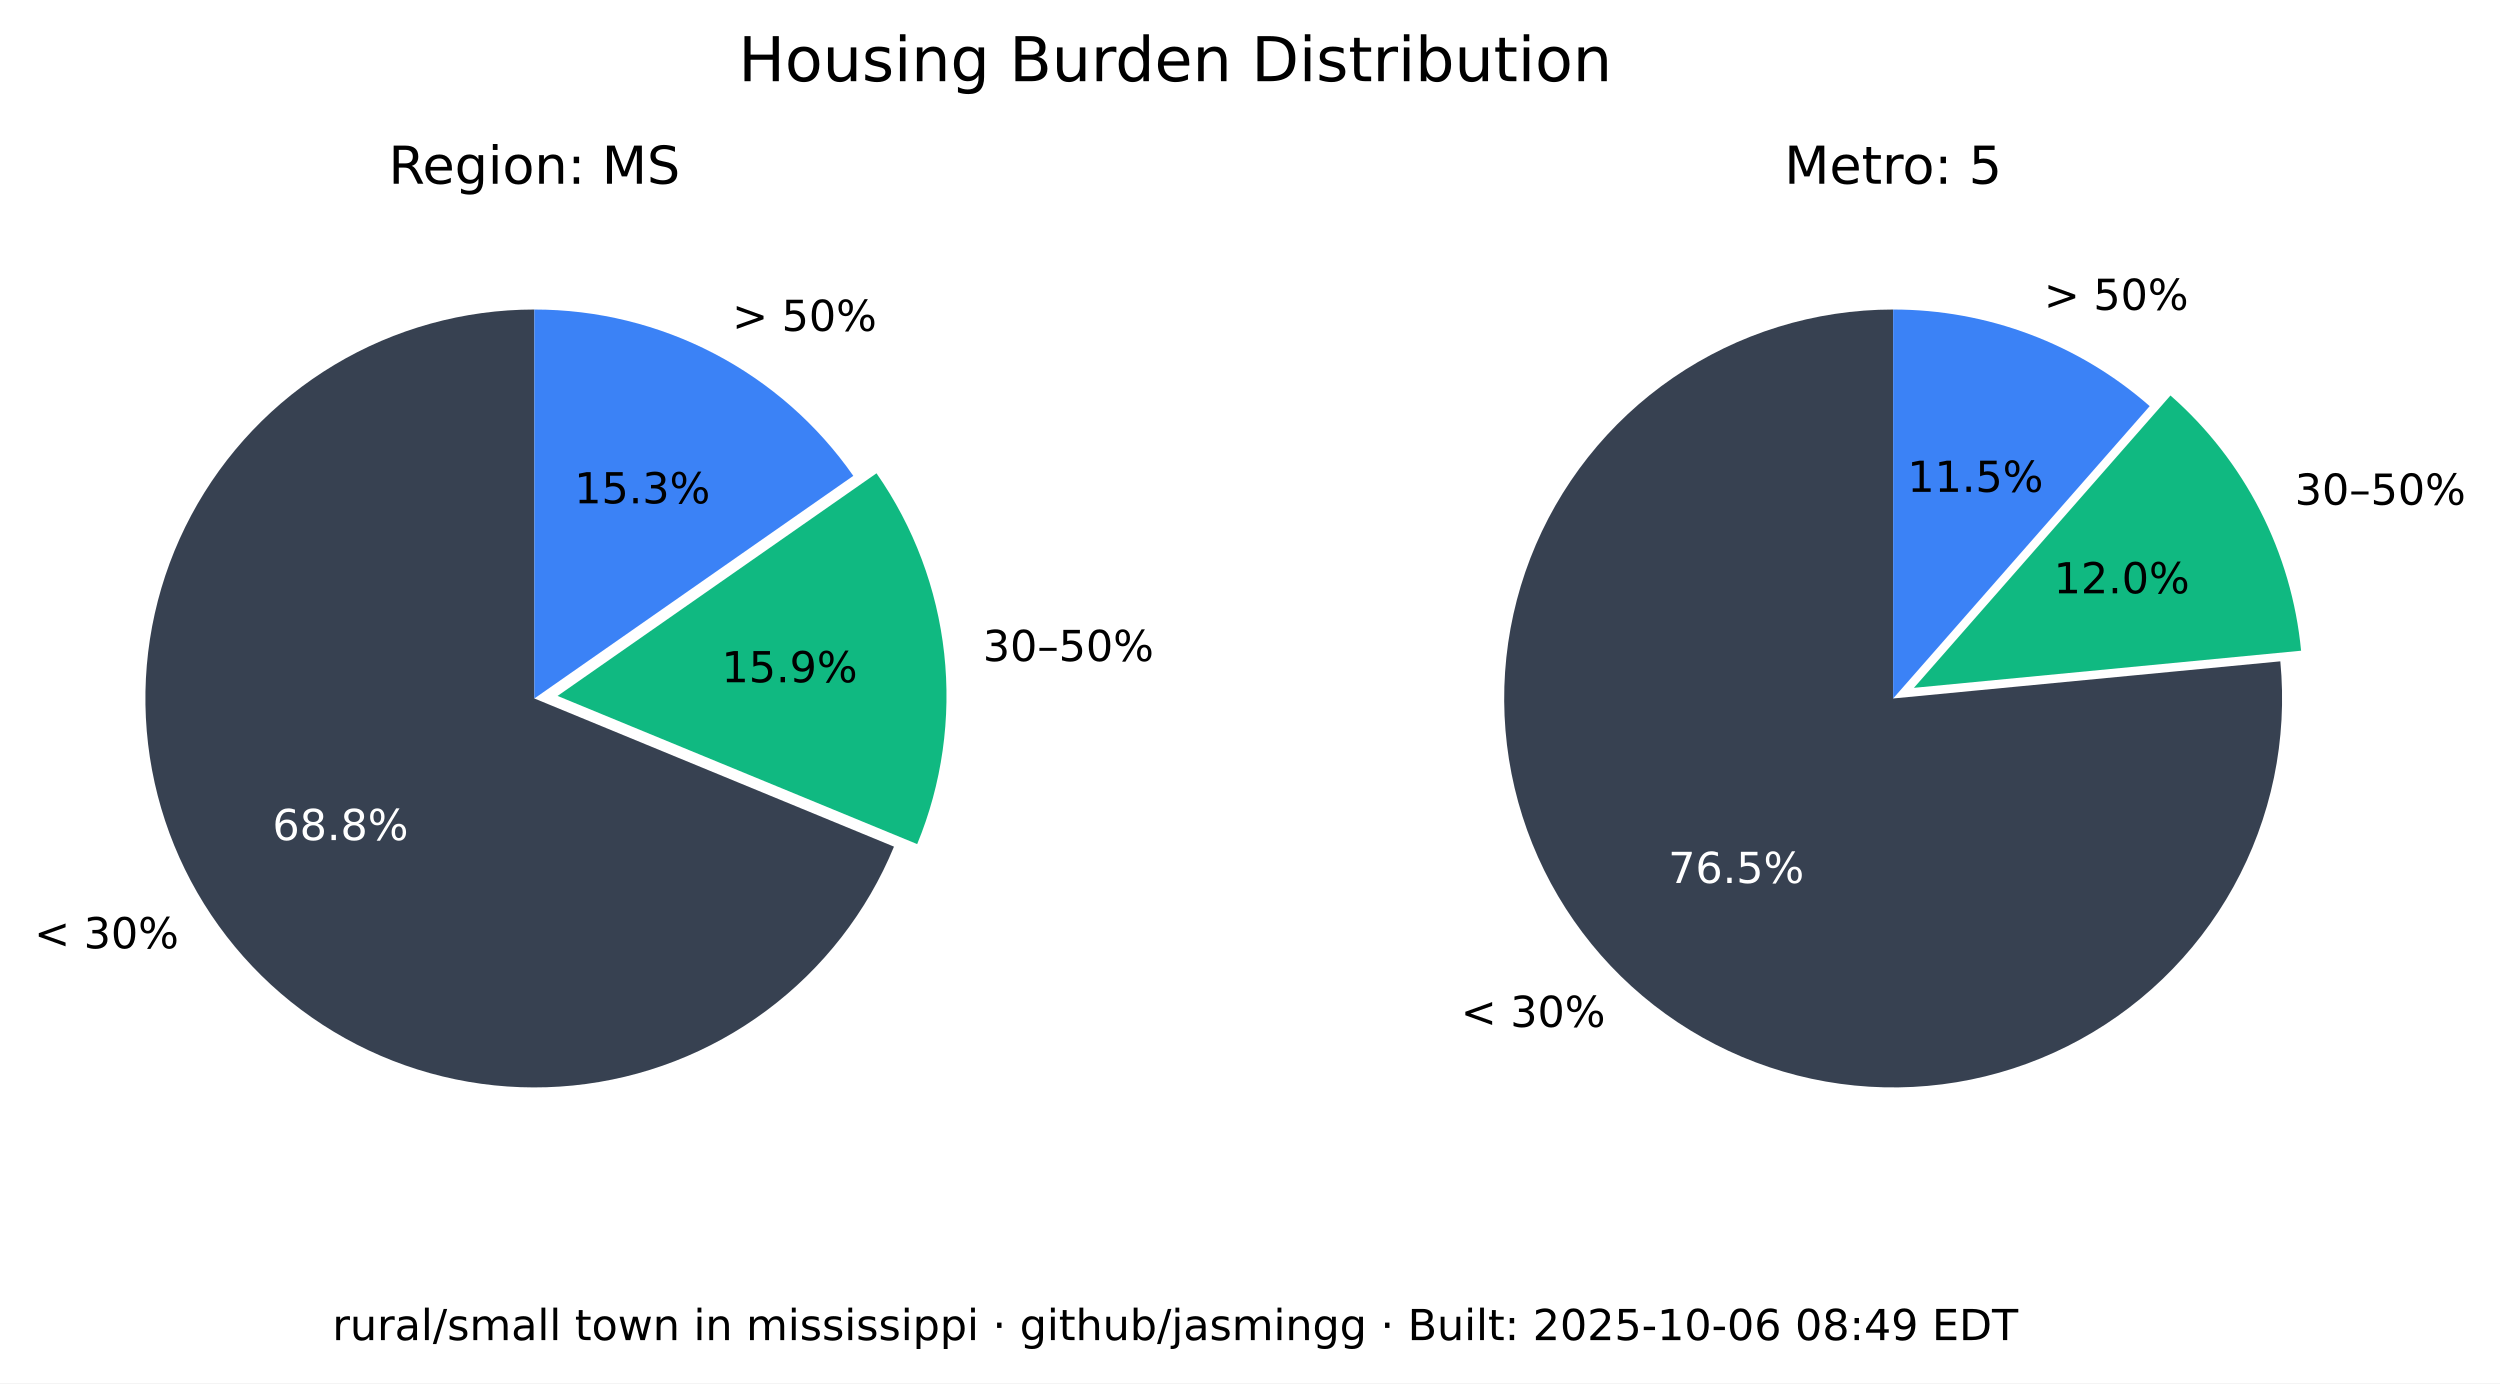
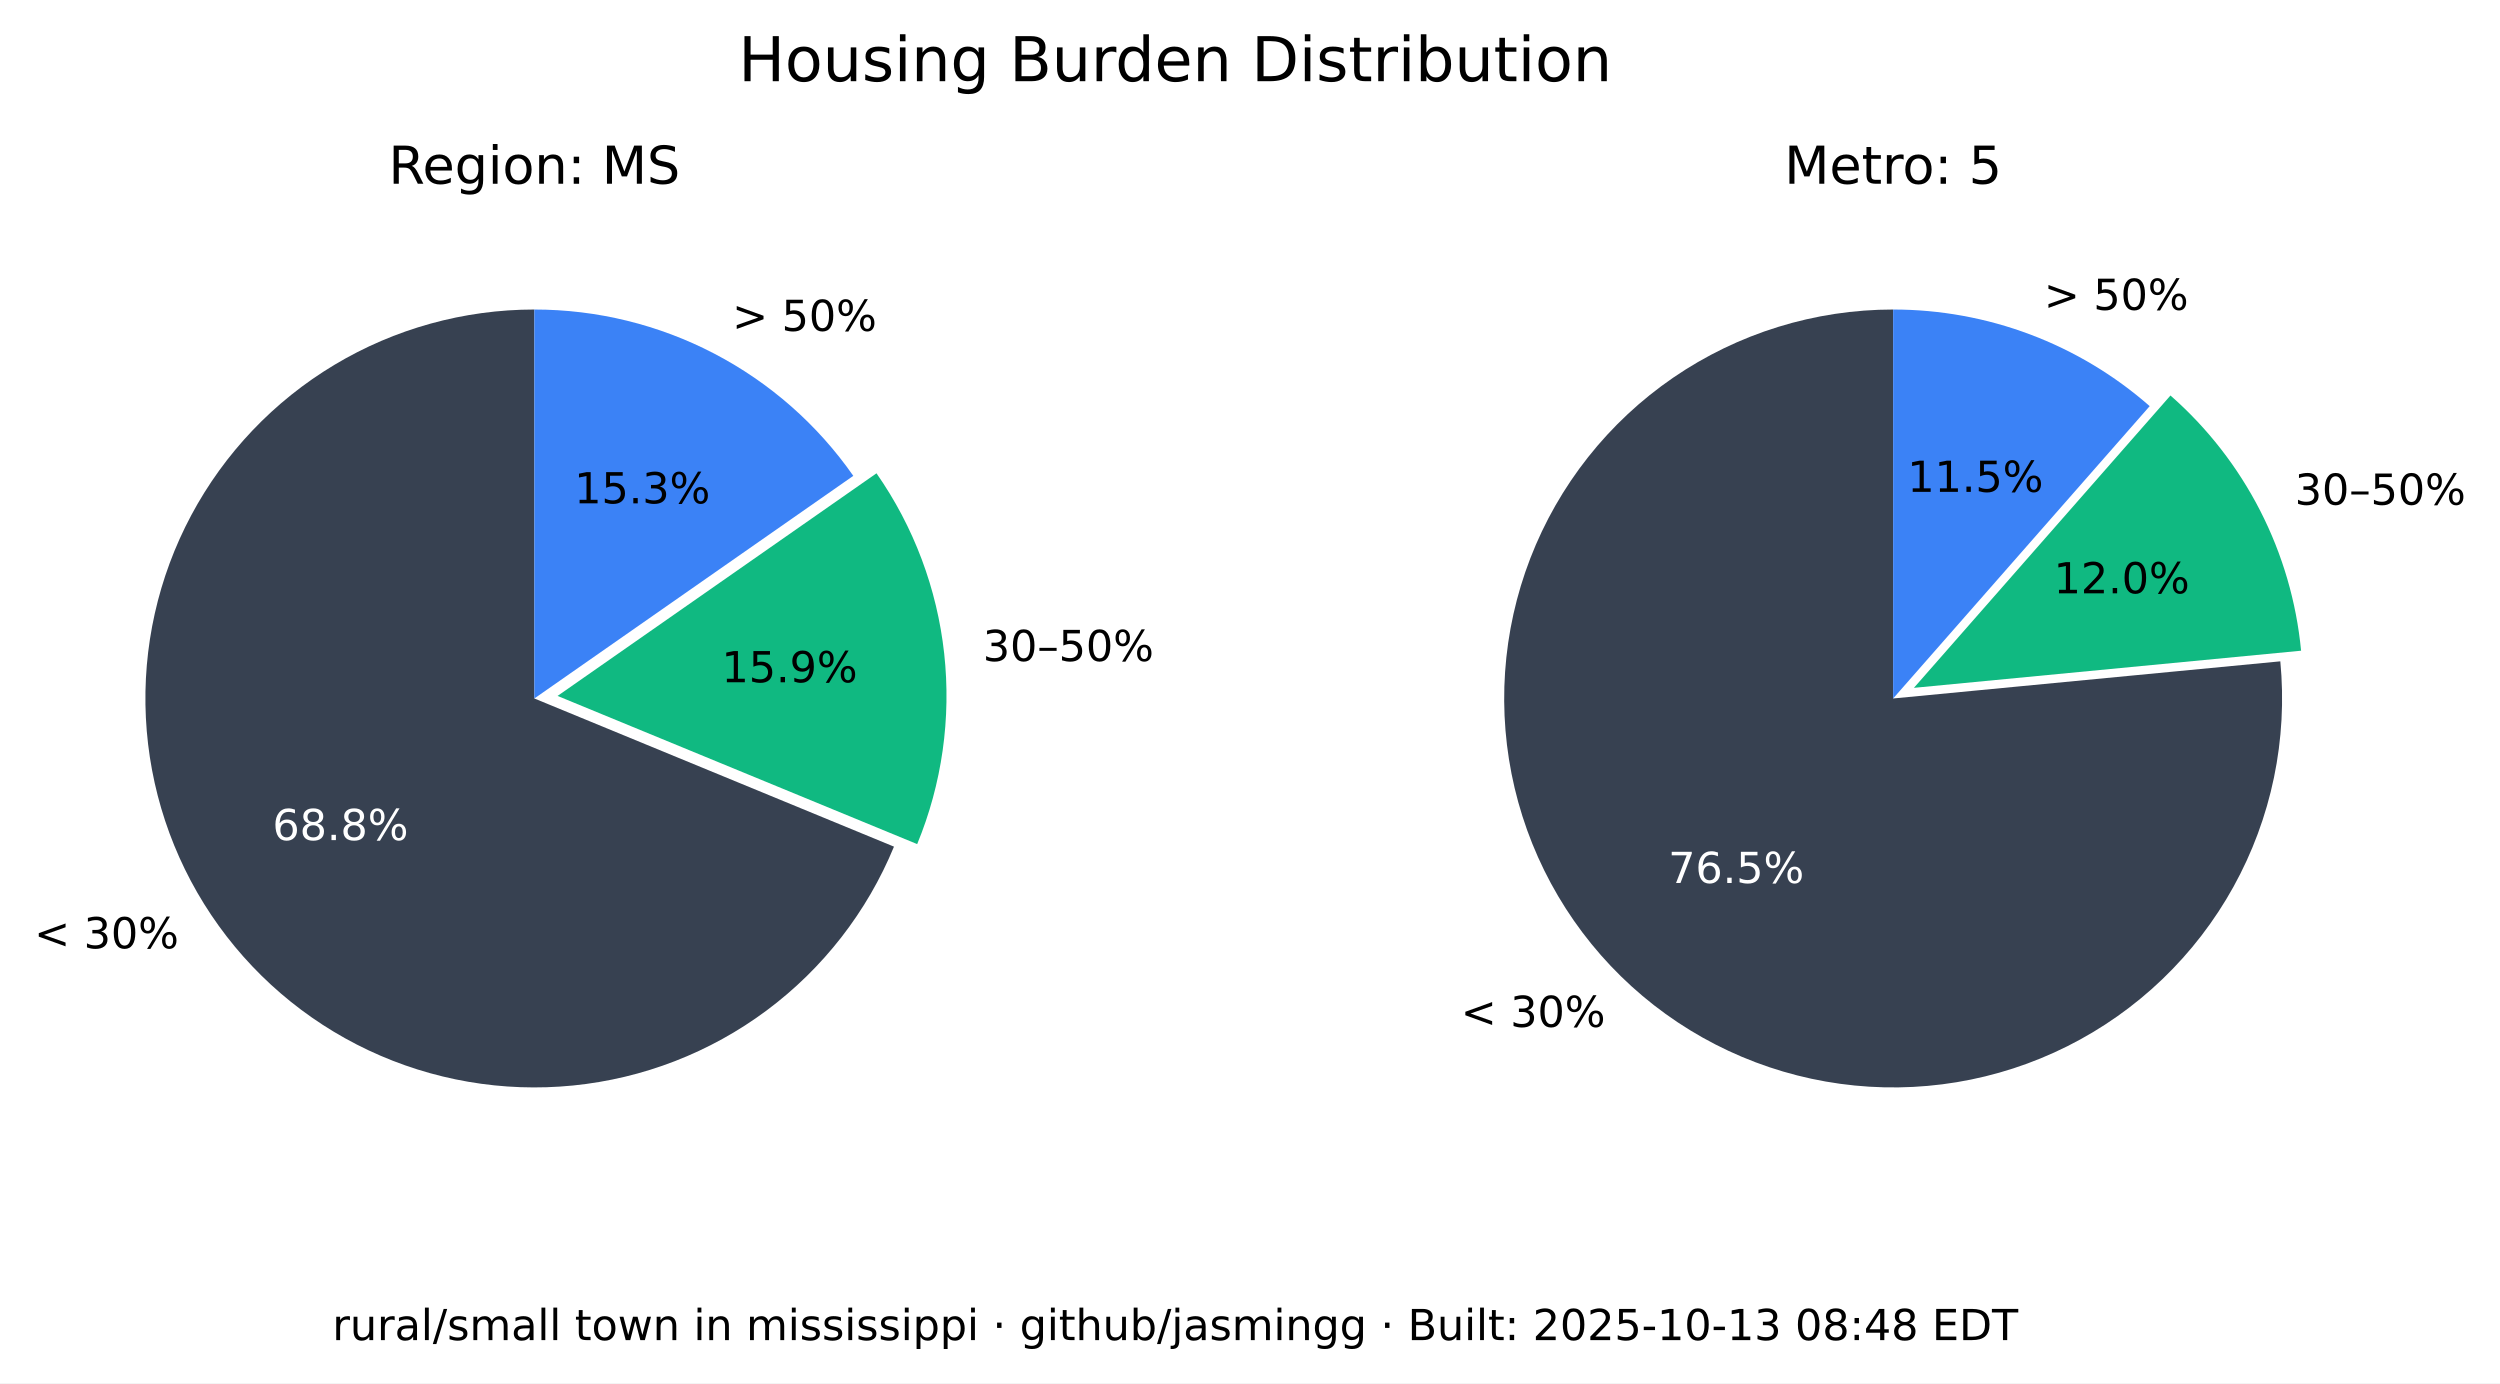
<svg xmlns="http://www.w3.org/2000/svg" xmlns:xlink="http://www.w3.org/1999/xlink" width="525.717pt" height="290.88pt" viewBox="0 0 525.717 290.88" version="1.1">
  <defs>
    <style type="text/css">*{stroke-linejoin: round; stroke-linecap: butt}</style>
  </defs>
  <g id="figure_1">
    <g id="patch_1">
      <path d="M 0 290.88  L 525.717 290.88  L 525.717 0  L 0 0  z " style="fill: #ffffff" />
    </g>
    <g id="axes_1">
      <g id="patch_2">
        <path d="M 112.367 65.088  C 97.551 65.088 83.008 69.114 70.301 76.735  C 57.594 84.355 47.194 95.287 40.215 108.357  C 33.237 121.428 29.939 136.152 30.677 150.951  C 31.414 165.749 36.159 180.073 44.402 192.385  C 52.646 204.697 64.082 214.541 77.483 220.86  C 90.885 227.179 105.755 229.74 120.499 228.267  C 135.242 226.794 149.312 221.342 161.199 212.496  C 173.085 203.65 182.347 191.738 187.992 178.039  L 112.367 146.88  z " style="fill: #374151" />
      </g>
      <g id="patch_3">
        <path d="M 192.87 177.503  C 198.091 164.831 200.044 151.048 198.55 137.424  C 197.055 123.8 192.159 110.768 184.314 99.529  L 117.246 146.345  z " style="fill: #10b981" />
      </g>
      <g id="patch_4">
        <path d="M 179.436 100.064  C 171.899 89.266 161.864 80.446 150.188 74.357  C 138.512 68.268 125.536 65.088 112.367 65.088  L 112.367 146.88  z " style="fill: #3b82f6" />
      </g>
      <g id="matplotlib.axis_1" />
      <g id="matplotlib.axis_2" />
      <g id="text_1">
        <g transform="translate(7.2 199.4189) scale(0.09 -0.09)">
          <defs>
            <path id="DejaVuSans-3c" d="M 4684 3150  L 1459 2003  L 4684 863  L 4684 294  L 678 1747  L 678 2266  L 4684 3719  L 4684 3150  z " transform="scale(0.015625)" />
            <path id="DejaVuSans-20" transform="scale(0.015625)" />
            <path id="DejaVuSans-33" d="M 2597 2516  Q 3050 2419 3304 2112  Q 3559 1806 3559 1356  Q 3559 666 3084 287  Q 2609 -91 1734 -91  Q 1441 -91 1130 -33  Q 819 25 488 141  L 488 750  Q 750 597 1062 519  Q 1375 441 1716 441  Q 2309 441 2620 675  Q 2931 909 2931 1356  Q 2931 1769 2642 2001  Q 2353 2234 1838 2234  L 1294 2234  L 1294 2753  L 1863 2753  Q 2328 2753 2575 2939  Q 2822 3125 2822 3475  Q 2822 3834 2567 4026  Q 2313 4219 1838 4219  Q 1578 4219 1281 4162  Q 984 4106 628 3988  L 628 4550  Q 988 4650 1302 4700  Q 1616 4750 1894 4750  Q 2613 4750 3031 4423  Q 3450 4097 3450 3541  Q 3450 3153 3228 2886  Q 3006 2619 2597 2516  z " transform="scale(0.015625)" />
            <path id="DejaVuSans-30" d="M 2034 4250  Q 1547 4250 1301 3770  Q 1056 3291 1056 2328  Q 1056 1369 1301 889  Q 1547 409 2034 409  Q 2525 409 2770 889  Q 3016 1369 3016 2328  Q 3016 3291 2770 3770  Q 2525 4250 2034 4250  z M 2034 4750  Q 2819 4750 3233 4129  Q 3647 3509 3647 2328  Q 3647 1150 3233 529  Q 2819 -91 2034 -91  Q 1250 -91 836 529  Q 422 1150 422 2328  Q 422 3509 836 4129  Q 1250 4750 2034 4750  z " transform="scale(0.015625)" />
            <path id="DejaVuSans-25" d="M 4653 2053  Q 4381 2053 4226 1822  Q 4072 1591 4072 1178  Q 4072 772 4226 539  Q 4381 306 4653 306  Q 4919 306 5073 539  Q 5228 772 5228 1178  Q 5228 1588 5073 1820  Q 4919 2053 4653 2053  z M 4653 2450  Q 5147 2450 5437 2106  Q 5728 1763 5728 1178  Q 5728 594 5436 251  Q 5144 -91 4653 -91  Q 4153 -91 3862 251  Q 3572 594 3572 1178  Q 3572 1766 3864 2108  Q 4156 2450 4653 2450  z M 1428 4353  Q 1159 4353 1004 4120  Q 850 3888 850 3481  Q 850 3069 1003 2837  Q 1156 2606 1428 2606  Q 1700 2606 1854 2837  Q 2009 3069 2009 3481  Q 2009 3884 1853 4118  Q 1697 4353 1428 4353  z M 4250 4750  L 4750 4750  L 1831 -91  L 1331 -91  L 4250 4750  z M 1428 4750  Q 1922 4750 2215 4408  Q 2509 4066 2509 3481  Q 2509 2891 2217 2550  Q 1925 2209 1428 2209  Q 931 2209 642 2551  Q 353 2894 353 3481  Q 353 4063 643 4406  Q 934 4750 1428 4750  z " transform="scale(0.015625)" />
          </defs>
          <use xlink:href="#DejaVuSans-3c" />
          <use xlink:href="#DejaVuSans-20" x="83.789" />
          <use xlink:href="#DejaVuSans-33" x="115.576" />
          <use xlink:href="#DejaVuSans-30" x="179.199" />
          <use xlink:href="#DejaVuSans-25" x="242.822" />
        </g>
      </g>
      <g id="text_2">
        <g style="fill: #ffffff" transform="translate(57.29316 176.6664) scale(0.09 -0.09)">
          <defs>
            <path id="DejaVuSans-36" d="M 2113 2584  Q 1688 2584 1439 2293  Q 1191 2003 1191 1497  Q 1191 994 1439 701  Q 1688 409 2113 409  Q 2538 409 2786 701  Q 3034 994 3034 1497  Q 3034 2003 2786 2293  Q 2538 2584 2113 2584  z M 3366 4563  L 3366 3988  Q 3128 4100 2886 4159  Q 2644 4219 2406 4219  Q 1781 4219 1451 3797  Q 1122 3375 1075 2522  Q 1259 2794 1537 2939  Q 1816 3084 2150 3084  Q 2853 3084 3261 2657  Q 3669 2231 3669 1497  Q 3669 778 3244 343  Q 2819 -91 2113 -91  Q 1303 -91 875 529  Q 447 1150 447 2328  Q 447 3434 972 4092  Q 1497 4750 2381 4750  Q 2619 4750 2861 4703  Q 3103 4656 3366 4563  z " transform="scale(0.015625)" />
            <path id="DejaVuSans-38" d="M 2034 2216  Q 1584 2216 1326 1975  Q 1069 1734 1069 1313  Q 1069 891 1326 650  Q 1584 409 2034 409  Q 2484 409 2743 651  Q 3003 894 3003 1313  Q 3003 1734 2745 1975  Q 2488 2216 2034 2216  z M 1403 2484  Q 997 2584 770 2862  Q 544 3141 544 3541  Q 544 4100 942 4425  Q 1341 4750 2034 4750  Q 2731 4750 3128 4425  Q 3525 4100 3525 3541  Q 3525 3141 3298 2862  Q 3072 2584 2669 2484  Q 3125 2378 3379 2068  Q 3634 1759 3634 1313  Q 3634 634 3220 271  Q 2806 -91 2034 -91  Q 1263 -91 848 271  Q 434 634 434 1313  Q 434 1759 690 2068  Q 947 2378 1403 2484  z M 1172 3481  Q 1172 3119 1398 2916  Q 1625 2713 2034 2713  Q 2441 2713 2670 2916  Q 2900 3119 2900 3481  Q 2900 3844 2670 4047  Q 2441 4250 2034 4250  Q 1625 4250 1398 4047  Q 1172 3844 1172 3481  z " transform="scale(0.015625)" />
            <path id="DejaVuSans-2e" d="M 684 794  L 1344 794  L 1344 0  L 684 0  L 684 794  z " transform="scale(0.015625)" />
          </defs>
          <use xlink:href="#DejaVuSans-36" />
          <use xlink:href="#DejaVuSans-38" x="63.623" />
          <use xlink:href="#DejaVuSans-2e" x="127.246" />
          <use xlink:href="#DejaVuSans-38" x="159.033" />
          <use xlink:href="#DejaVuSans-25" x="222.656" />
        </g>
      </g>
      <g id="text_3">
        <g transform="translate(206.68 139.015) scale(0.09 -0.09)">
          <defs>
            <path id="DejaVuSans-2013" d="M 313 1978  L 2888 1978  L 2888 1528  L 313 1528  L 313 1978  z " transform="scale(0.015625)" />
            <path id="DejaVuSans-35" d="M 691 4666  L 3169 4666  L 3169 4134  L 1269 4134  L 1269 2991  Q 1406 3038 1543 3061  Q 1681 3084 1819 3084  Q 2600 3084 3056 2656  Q 3513 2228 3513 1497  Q 3513 744 3044 326  Q 2575 -91 1722 -91  Q 1428 -91 1123 -41  Q 819 9 494 109  L 494 744  Q 775 591 1075 516  Q 1375 441 1709 441  Q 2250 441 2565 725  Q 2881 1009 2881 1497  Q 2881 1984 2565 2268  Q 2250 2553 1709 2553  Q 1456 2553 1204 2497  Q 953 2441 691 2322  L 691 4666  z " transform="scale(0.015625)" />
          </defs>
          <use xlink:href="#DejaVuSans-33" />
          <use xlink:href="#DejaVuSans-30" x="63.623" />
          <use xlink:href="#DejaVuSans-2013" x="127.246" />
          <use xlink:href="#DejaVuSans-35" x="177.246" />
          <use xlink:href="#DejaVuSans-30" x="240.869" />
          <use xlink:href="#DejaVuSans-25" x="304.492" />
        </g>
      </g>
      <g id="text_4">
        <g transform="translate(151.7328 143.4755) scale(0.09 -0.09)">
          <defs>
            <path id="DejaVuSans-31" d="M 794 531  L 1825 531  L 1825 4091  L 703 3866  L 703 4441  L 1819 4666  L 2450 4666  L 2450 531  L 3481 531  L 3481 0  L 794 0  L 794 531  z " transform="scale(0.015625)" />
            <path id="DejaVuSans-39" d="M 703 97  L 703 672  Q 941 559 1184 500  Q 1428 441 1663 441  Q 2288 441 2617 861  Q 2947 1281 2994 2138  Q 2813 1869 2534 1725  Q 2256 1581 1919 1581  Q 1219 1581 811 2004  Q 403 2428 403 3163  Q 403 3881 828 4315  Q 1253 4750 1959 4750  Q 2769 4750 3195 4129  Q 3622 3509 3622 2328  Q 3622 1225 3098 567  Q 2575 -91 1691 -91  Q 1453 -91 1209 -44  Q 966 3 703 97  z M 1959 2075  Q 2384 2075 2632 2365  Q 2881 2656 2881 3163  Q 2881 3666 2632 3958  Q 2384 4250 1959 4250  Q 1534 4250 1286 3958  Q 1038 3666 1038 3163  Q 1038 2656 1286 2365  Q 1534 2075 1959 2075  z " transform="scale(0.015625)" />
          </defs>
          <use xlink:href="#DejaVuSans-31" />
          <use xlink:href="#DejaVuSans-35" x="63.623" />
          <use xlink:href="#DejaVuSans-2e" x="127.246" />
          <use xlink:href="#DejaVuSans-39" x="159.033" />
          <use xlink:href="#DejaVuSans-25" x="222.656" />
        </g>
      </g>
      <g id="text_5">
        <g transform="translate(153.97 69.58851) scale(0.09 -0.09)">
          <defs>
            <path id="DejaVuSans-3e" d="M 678 3150  L 678 3719  L 4684 2266  L 4684 1747  L 678 294  L 678 863  L 3897 2003  L 678 3150  z " transform="scale(0.015625)" />
          </defs>
          <use xlink:href="#DejaVuSans-3e" />
          <use xlink:href="#DejaVuSans-20" x="83.789" />
          <use xlink:href="#DejaVuSans-35" x="115.576" />
          <use xlink:href="#DejaVuSans-30" x="179.199" />
          <use xlink:href="#DejaVuSans-25" x="242.822" />
        </g>
      </g>
      <g id="text_6">
        <g transform="translate(120.7644 105.8498) scale(0.09 -0.09)">
          <use xlink:href="#DejaVuSans-31" />
          <use xlink:href="#DejaVuSans-35" x="63.623" />
          <use xlink:href="#DejaVuSans-2e" x="127.246" />
          <use xlink:href="#DejaVuSans-33" x="159.033" />
          <use xlink:href="#DejaVuSans-25" x="222.656" />
        </g>
      </g>
      <g id="text_7">
        <g transform="translate(81.70055 38.64) scale(0.11 -0.11)">
          <defs>
            <path id="DejaVuSans-52" d="M 2841 2188  Q 3044 2119 3236 1894  Q 3428 1669 3622 1275  L 4263 0  L 3584 0  L 2988 1197  Q 2756 1666 2539 1819  Q 2322 1972 1947 1972  L 1259 1972  L 1259 0  L 628 0  L 628 4666  L 2053 4666  Q 2853 4666 3247 4331  Q 3641 3997 3641 3322  Q 3641 2881 3436 2590  Q 3231 2300 2841 2188  z M 1259 4147  L 1259 2491  L 2053 2491  Q 2509 2491 2742 2702  Q 2975 2913 2975 3322  Q 2975 3731 2742 3939  Q 2509 4147 2053 4147  L 1259 4147  z " transform="scale(0.015625)" />
            <path id="DejaVuSans-65" d="M 3597 1894  L 3597 1613  L 953 1613  Q 991 1019 1311 708  Q 1631 397 2203 397  Q 2534 397 2845 478  Q 3156 559 3463 722  L 3463 178  Q 3153 47 2828 -22  Q 2503 -91 2169 -91  Q 1331 -91 842 396  Q 353 884 353 1716  Q 353 2575 817 3079  Q 1281 3584 2069 3584  Q 2775 3584 3186 3129  Q 3597 2675 3597 1894  z M 3022 2063  Q 3016 2534 2758 2815  Q 2500 3097 2075 3097  Q 1594 3097 1305 2825  Q 1016 2553 972 2059  L 3022 2063  z " transform="scale(0.015625)" />
            <path id="DejaVuSans-67" d="M 2906 1791  Q 2906 2416 2648 2759  Q 2391 3103 1925 3103  Q 1463 3103 1205 2759  Q 947 2416 947 1791  Q 947 1169 1205 825  Q 1463 481 1925 481  Q 2391 481 2648 825  Q 2906 1169 2906 1791  z M 3481 434  Q 3481 -459 3084 -895  Q 2688 -1331 1869 -1331  Q 1566 -1331 1297 -1286  Q 1028 -1241 775 -1147  L 775 -588  Q 1028 -725 1275 -790  Q 1522 -856 1778 -856  Q 2344 -856 2625 -561  Q 2906 -266 2906 331  L 2906 616  Q 2728 306 2450 153  Q 2172 0 1784 0  Q 1141 0 747 490  Q 353 981 353 1791  Q 353 2603 747 3093  Q 1141 3584 1784 3584  Q 2172 3584 2450 3431  Q 2728 3278 2906 2969  L 2906 3500  L 3481 3500  L 3481 434  z " transform="scale(0.015625)" />
            <path id="DejaVuSans-69" d="M 603 3500  L 1178 3500  L 1178 0  L 603 0  L 603 3500  z M 603 4863  L 1178 4863  L 1178 4134  L 603 4134  L 603 4863  z " transform="scale(0.015625)" />
            <path id="DejaVuSans-6f" d="M 1959 3097  Q 1497 3097 1228 2736  Q 959 2375 959 1747  Q 959 1119 1226 758  Q 1494 397 1959 397  Q 2419 397 2687 759  Q 2956 1122 2956 1747  Q 2956 2369 2687 2733  Q 2419 3097 1959 3097  z M 1959 3584  Q 2709 3584 3137 3096  Q 3566 2609 3566 1747  Q 3566 888 3137 398  Q 2709 -91 1959 -91  Q 1206 -91 779 398  Q 353 888 353 1747  Q 353 2609 779 3096  Q 1206 3584 1959 3584  z " transform="scale(0.015625)" />
            <path id="DejaVuSans-6e" d="M 3513 2113  L 3513 0  L 2938 0  L 2938 2094  Q 2938 2591 2744 2837  Q 2550 3084 2163 3084  Q 1697 3084 1428 2787  Q 1159 2491 1159 1978  L 1159 0  L 581 0  L 581 3500  L 1159 3500  L 1159 2956  Q 1366 3272 1645 3428  Q 1925 3584 2291 3584  Q 2894 3584 3203 3211  Q 3513 2838 3513 2113  z " transform="scale(0.015625)" />
            <path id="DejaVuSans-3a" d="M 750 794  L 1409 794  L 1409 0  L 750 0  L 750 794  z M 750 3309  L 1409 3309  L 1409 2516  L 750 2516  L 750 3309  z " transform="scale(0.015625)" />
            <path id="DejaVuSans-4d" d="M 628 4666  L 1569 4666  L 2759 1491  L 3956 4666  L 4897 4666  L 4897 0  L 4281 0  L 4281 4097  L 3078 897  L 2444 897  L 1241 4097  L 1241 0  L 628 0  L 628 4666  z " transform="scale(0.015625)" />
            <path id="DejaVuSans-53" d="M 3425 4513  L 3425 3897  Q 3066 4069 2747 4153  Q 2428 4238 2131 4238  Q 1616 4238 1336 4038  Q 1056 3838 1056 3469  Q 1056 3159 1242 3001  Q 1428 2844 1947 2747  L 2328 2669  Q 3034 2534 3370 2195  Q 3706 1856 3706 1288  Q 3706 609 3251 259  Q 2797 -91 1919 -91  Q 1588 -91 1214 -16  Q 841 59 441 206  L 441 856  Q 825 641 1194 531  Q 1563 422 1919 422  Q 2459 422 2753 634  Q 3047 847 3047 1241  Q 3047 1584 2836 1778  Q 2625 1972 2144 2069  L 1759 2144  Q 1053 2284 737 2584  Q 422 2884 422 3419  Q 422 4038 858 4394  Q 1294 4750 2059 4750  Q 2388 4750 2728 4690  Q 3069 4631 3425 4513  z " transform="scale(0.015625)" />
          </defs>
          <use xlink:href="#DejaVuSans-52" />
          <use xlink:href="#DejaVuSans-65" x="64.982" />
          <use xlink:href="#DejaVuSans-67" x="126.506" />
          <use xlink:href="#DejaVuSans-69" x="189.982" />
          <use xlink:href="#DejaVuSans-6f" x="217.766" />
          <use xlink:href="#DejaVuSans-6e" x="278.947" />
          <use xlink:href="#DejaVuSans-3a" x="342.326" />
          <use xlink:href="#DejaVuSans-20" x="376.018" />
          <use xlink:href="#DejaVuSans-4d" x="407.805" />
          <use xlink:href="#DejaVuSans-53" x="494.084" />
        </g>
      </g>
    </g>
    <g id="axes_2">
      <g id="patch_5">
        <path d="M 398.102 65.088  C 389.894 65.088 381.732 66.324 373.891 68.753  C 366.051 71.183 358.621 74.779 351.851 79.42  C 345.081 84.062 339.048 89.696 333.956 96.134  C 328.863 102.571 324.768 109.739 321.809 117.395  C 318.85 125.051 317.061 133.11 316.5 141.299  C 315.94 149.488 316.616 157.715 318.505 165.703  C 320.394 173.691 323.475 181.349 327.644 188.42  C 331.812 195.491 337.022 201.894 343.097 207.414  C 349.172 212.934 356.043 217.508 363.48 220.983  C 370.916 224.457 378.834 226.793 386.965 227.91  C 395.097 229.028 403.351 228.915 411.449 227.576  C 419.548 226.236 427.398 223.685 434.737 220.009  C 442.076 216.332 448.82 211.572 454.741 205.888  C 460.663 200.204 465.696 193.66 469.669 186.478  C 473.643 179.296 476.513 171.556 478.183 163.52  C 479.853 155.483 480.304 147.241 479.52 139.07  L 398.102 146.88  z " style="fill: #374151" />
      </g>
      <g id="patch_6">
        <path d="M 483.889 136.834  C 482.903 126.56 479.982 116.565 475.279 107.378  C 470.577 98.19 464.178 89.976 456.42 83.168  L 402.47 144.644  z " style="fill: #10b981" />
      </g>
      <g id="patch_7">
        <path d="M 452.052 85.404  C 444.652 78.91 436.14 73.805 426.926 70.335  C 417.712 66.866 407.947 65.088 398.102 65.088  L 398.102 146.88  z " style="fill: #3b82f6" />
      </g>
      <g id="matplotlib.axis_3" />
      <g id="matplotlib.axis_4" />
      <g id="text_8">
        <g transform="translate(307.1902 215.9508) scale(0.09 -0.09)">
          <use xlink:href="#DejaVuSans-3c" />
          <use xlink:href="#DejaVuSans-20" x="83.789" />
          <use xlink:href="#DejaVuSans-33" x="115.576" />
          <use xlink:href="#DejaVuSans-30" x="179.199" />
          <use xlink:href="#DejaVuSans-25" x="242.822" />
        </g>
      </g>
      <g id="text_9">
        <g style="fill: #ffffff" transform="translate(350.8035 185.6838) scale(0.09 -0.09)">
          <defs>
            <path id="DejaVuSans-37" d="M 525 4666  L 3525 4666  L 3525 4397  L 1831 0  L 1172 0  L 2766 4134  L 525 4134  L 525 4666  z " transform="scale(0.015625)" />
          </defs>
          <use xlink:href="#DejaVuSans-37" />
          <use xlink:href="#DejaVuSans-36" x="63.623" />
          <use xlink:href="#DejaVuSans-2e" x="127.246" />
          <use xlink:href="#DejaVuSans-35" x="159.033" />
          <use xlink:href="#DejaVuSans-25" x="222.656" />
        </g>
      </g>
      <g id="text_10">
        <g transform="translate(482.5604 106.1347) scale(0.09 -0.09)">
          <use xlink:href="#DejaVuSans-33" />
          <use xlink:href="#DejaVuSans-30" x="63.623" />
          <use xlink:href="#DejaVuSans-2013" x="127.246" />
          <use xlink:href="#DejaVuSans-35" x="177.246" />
          <use xlink:href="#DejaVuSans-30" x="240.869" />
          <use xlink:href="#DejaVuSans-25" x="304.492" />
        </g>
      </g>
      <g id="text_11">
        <g transform="translate(431.8606 124.7678) scale(0.09 -0.09)">
          <defs>
            <path id="DejaVuSans-32" d="M 1228 531  L 3431 531  L 3431 0  L 469 0  L 469 531  Q 828 903 1448 1529  Q 2069 2156 2228 2338  Q 2531 2678 2651 2914  Q 2772 3150 2772 3378  Q 2772 3750 2511 3984  Q 2250 4219 1831 4219  Q 1534 4219 1204 4116  Q 875 4013 500 3803  L 500 4441  Q 881 4594 1212 4672  Q 1544 4750 1819 4750  Q 2544 4750 2975 4387  Q 3406 4025 3406 3419  Q 3406 3131 3298 2873  Q 3191 2616 2906 2266  Q 2828 2175 2409 1742  Q 1991 1309 1228 531  z " transform="scale(0.015625)" />
          </defs>
          <use xlink:href="#DejaVuSans-31" />
          <use xlink:href="#DejaVuSans-32" x="63.623" />
          <use xlink:href="#DejaVuSans-2e" x="127.246" />
          <use xlink:href="#DejaVuSans-30" x="159.033" />
          <use xlink:href="#DejaVuSans-25" x="222.656" />
        </g>
      </g>
      <g id="text_12">
        <g transform="translate(429.8085 65.16424) scale(0.09 -0.09)">
          <use xlink:href="#DejaVuSans-3e" />
          <use xlink:href="#DejaVuSans-20" x="83.789" />
          <use xlink:href="#DejaVuSans-35" x="115.576" />
          <use xlink:href="#DejaVuSans-30" x="179.199" />
          <use xlink:href="#DejaVuSans-25" x="242.822" />
        </g>
      </g>
      <g id="text_13">
        <g transform="translate(401.1011 103.4366) scale(0.09 -0.09)">
          <use xlink:href="#DejaVuSans-31" />
          <use xlink:href="#DejaVuSans-31" x="63.623" />
          <use xlink:href="#DejaVuSans-2e" x="127.246" />
          <use xlink:href="#DejaVuSans-35" x="159.033" />
          <use xlink:href="#DejaVuSans-25" x="222.656" />
        </g>
      </g>
      <g id="text_14">
        <g transform="translate(375.2132 38.64) scale(0.11 -0.11)">
          <defs>
            <path id="DejaVuSans-74" d="M 1172 4494  L 1172 3500  L 2356 3500  L 2356 3053  L 1172 3053  L 1172 1153  Q 1172 725 1289 603  Q 1406 481 1766 481  L 2356 481  L 2356 0  L 1766 0  Q 1100 0 847 248  Q 594 497 594 1153  L 594 3053  L 172 3053  L 172 3500  L 594 3500  L 594 4494  L 1172 4494  z " transform="scale(0.015625)" />
            <path id="DejaVuSans-72" d="M 2631 2963  Q 2534 3019 2420 3045  Q 2306 3072 2169 3072  Q 1681 3072 1420 2755  Q 1159 2438 1159 1844  L 1159 0  L 581 0  L 581 3500  L 1159 3500  L 1159 2956  Q 1341 3275 1631 3429  Q 1922 3584 2338 3584  Q 2397 3584 2469 3576  Q 2541 3569 2628 3553  L 2631 2963  z " transform="scale(0.015625)" />
          </defs>
          <use xlink:href="#DejaVuSans-4d" />
          <use xlink:href="#DejaVuSans-65" x="86.279" />
          <use xlink:href="#DejaVuSans-74" x="147.803" />
          <use xlink:href="#DejaVuSans-72" x="187.012" />
          <use xlink:href="#DejaVuSans-6f" x="225.875" />
          <use xlink:href="#DejaVuSans-3a" x="287.057" />
          <use xlink:href="#DejaVuSans-20" x="320.748" />
          <use xlink:href="#DejaVuSans-35" x="352.535" />
        </g>
      </g>
    </g>
    <g id="text_15">
      <g transform="translate(155.2784 17.07797) scale(0.13 -0.13)">
        <defs>
          <path id="DejaVuSans-48" d="M 628 4666  L 1259 4666  L 1259 2753  L 3553 2753  L 3553 4666  L 4184 4666  L 4184 0  L 3553 0  L 3553 2222  L 1259 2222  L 1259 0  L 628 0  L 628 4666  z " transform="scale(0.015625)" />
          <path id="DejaVuSans-75" d="M 544 1381  L 544 3500  L 1119 3500  L 1119 1403  Q 1119 906 1312 657  Q 1506 409 1894 409  Q 2359 409 2629 706  Q 2900 1003 2900 1516  L 2900 3500  L 3475 3500  L 3475 0  L 2900 0  L 2900 538  Q 2691 219 2414 64  Q 2138 -91 1772 -91  Q 1169 -91 856 284  Q 544 659 544 1381  z M 1991 3584  L 1991 3584  z " transform="scale(0.015625)" />
          <path id="DejaVuSans-73" d="M 2834 3397  L 2834 2853  Q 2591 2978 2328 3040  Q 2066 3103 1784 3103  Q 1356 3103 1142 2972  Q 928 2841 928 2578  Q 928 2378 1081 2264  Q 1234 2150 1697 2047  L 1894 2003  Q 2506 1872 2764 1633  Q 3022 1394 3022 966  Q 3022 478 2636 193  Q 2250 -91 1575 -91  Q 1294 -91 989 -36  Q 684 19 347 128  L 347 722  Q 666 556 975 473  Q 1284 391 1588 391  Q 1994 391 2212 530  Q 2431 669 2431 922  Q 2431 1156 2273 1281  Q 2116 1406 1581 1522  L 1381 1569  Q 847 1681 609 1914  Q 372 2147 372 2553  Q 372 3047 722 3315  Q 1072 3584 1716 3584  Q 2034 3584 2315 3537  Q 2597 3491 2834 3397  z " transform="scale(0.015625)" />
          <path id="DejaVuSans-42" d="M 1259 2228  L 1259 519  L 2272 519  Q 2781 519 3026 730  Q 3272 941 3272 1375  Q 3272 1813 3026 2020  Q 2781 2228 2272 2228  L 1259 2228  z M 1259 4147  L 1259 2741  L 2194 2741  Q 2656 2741 2882 2914  Q 3109 3088 3109 3444  Q 3109 3797 2882 3972  Q 2656 4147 2194 4147  L 1259 4147  z M 628 4666  L 2241 4666  Q 2963 4666 3353 4366  Q 3744 4066 3744 3513  Q 3744 3084 3544 2831  Q 3344 2578 2956 2516  Q 3422 2416 3680 2098  Q 3938 1781 3938 1306  Q 3938 681 3513 340  Q 3088 0 2303 0  L 628 0  L 628 4666  z " transform="scale(0.015625)" />
          <path id="DejaVuSans-64" d="M 2906 2969  L 2906 4863  L 3481 4863  L 3481 0  L 2906 0  L 2906 525  Q 2725 213 2448 61  Q 2172 -91 1784 -91  Q 1150 -91 751 415  Q 353 922 353 1747  Q 353 2572 751 3078  Q 1150 3584 1784 3584  Q 2172 3584 2448 3432  Q 2725 3281 2906 2969  z M 947 1747  Q 947 1113 1208 752  Q 1469 391 1925 391  Q 2381 391 2643 752  Q 2906 1113 2906 1747  Q 2906 2381 2643 2742  Q 2381 3103 1925 3103  Q 1469 3103 1208 2742  Q 947 2381 947 1747  z " transform="scale(0.015625)" />
          <path id="DejaVuSans-44" d="M 1259 4147  L 1259 519  L 2022 519  Q 2988 519 3436 956  Q 3884 1394 3884 2338  Q 3884 3275 3436 3711  Q 2988 4147 2022 4147  L 1259 4147  z M 628 4666  L 1925 4666  Q 3281 4666 3915 4102  Q 4550 3538 4550 2338  Q 4550 1131 3912 565  Q 3275 0 1925 0  L 628 0  L 628 4666  z " transform="scale(0.015625)" />
          <path id="DejaVuSans-62" d="M 3116 1747  Q 3116 2381 2855 2742  Q 2594 3103 2138 3103  Q 1681 3103 1420 2742  Q 1159 2381 1159 1747  Q 1159 1113 1420 752  Q 1681 391 2138 391  Q 2594 391 2855 752  Q 3116 1113 3116 1747  z M 1159 2969  Q 1341 3281 1617 3432  Q 1894 3584 2278 3584  Q 2916 3584 3314 3078  Q 3713 2572 3713 1747  Q 3713 922 3314 415  Q 2916 -91 2278 -91  Q 1894 -91 1617 61  Q 1341 213 1159 525  L 1159 0  L 581 0  L 581 4863  L 1159 4863  L 1159 2969  z " transform="scale(0.015625)" />
        </defs>
        <use xlink:href="#DejaVuSans-48" />
        <use xlink:href="#DejaVuSans-6f" x="75.195" />
        <use xlink:href="#DejaVuSans-75" x="136.377" />
        <use xlink:href="#DejaVuSans-73" x="199.756" />
        <use xlink:href="#DejaVuSans-69" x="251.855" />
        <use xlink:href="#DejaVuSans-6e" x="279.639" />
        <use xlink:href="#DejaVuSans-67" x="343.018" />
        <use xlink:href="#DejaVuSans-20" x="406.494" />
        <use xlink:href="#DejaVuSans-42" x="438.281" />
        <use xlink:href="#DejaVuSans-75" x="506.885" />
        <use xlink:href="#DejaVuSans-72" x="570.264" />
        <use xlink:href="#DejaVuSans-64" x="609.627" />
        <use xlink:href="#DejaVuSans-65" x="673.104" />
        <use xlink:href="#DejaVuSans-6e" x="734.627" />
        <use xlink:href="#DejaVuSans-20" x="798.006" />
        <use xlink:href="#DejaVuSans-44" x="829.793" />
        <use xlink:href="#DejaVuSans-69" x="906.795" />
        <use xlink:href="#DejaVuSans-73" x="934.578" />
        <use xlink:href="#DejaVuSans-74" x="986.678" />
        <use xlink:href="#DejaVuSans-72" x="1025.887" />
        <use xlink:href="#DejaVuSans-69" x="1067" />
        <use xlink:href="#DejaVuSans-62" x="1094.783" />
        <use xlink:href="#DejaVuSans-75" x="1158.26" />
        <use xlink:href="#DejaVuSans-74" x="1221.639" />
        <use xlink:href="#DejaVuSans-69" x="1260.848" />
        <use xlink:href="#DejaVuSans-6f" x="1288.631" />
        <use xlink:href="#DejaVuSans-6e" x="1349.812" />
      </g>
    </g>
    <g id="text_16">
      <g transform="translate(69.89014 281.8083) scale(0.09 -0.09)">
        <defs>
          <path id="DejaVuSans-61" d="M 2194 1759  Q 1497 1759 1228 1600  Q 959 1441 959 1056  Q 959 750 1161 570  Q 1363 391 1709 391  Q 2188 391 2477 730  Q 2766 1069 2766 1631  L 2766 1759  L 2194 1759  z M 3341 1997  L 3341 0  L 2766 0  L 2766 531  Q 2569 213 2275 61  Q 1981 -91 1556 -91  Q 1019 -91 701 211  Q 384 513 384 1019  Q 384 1609 779 1909  Q 1175 2209 1959 2209  L 2766 2209  L 2766 2266  Q 2766 2663 2505 2880  Q 2244 3097 1772 3097  Q 1472 3097 1187 3025  Q 903 2953 641 2809  L 641 3341  Q 956 3463 1253 3523  Q 1550 3584 1831 3584  Q 2591 3584 2966 3190  Q 3341 2797 3341 1997  z " transform="scale(0.015625)" />
          <path id="DejaVuSans-6c" d="M 603 4863  L 1178 4863  L 1178 0  L 603 0  L 603 4863  z " transform="scale(0.015625)" />
          <path id="DejaVuSans-2f" d="M 1625 4666  L 2156 4666  L 531 -594  L 0 -594  L 1625 4666  z " transform="scale(0.015625)" />
          <path id="DejaVuSans-6d" d="M 3328 2828  Q 3544 3216 3844 3400  Q 4144 3584 4550 3584  Q 5097 3584 5394 3201  Q 5691 2819 5691 2113  L 5691 0  L 5113 0  L 5113 2094  Q 5113 2597 4934 2840  Q 4756 3084 4391 3084  Q 3944 3084 3684 2787  Q 3425 2491 3425 1978  L 3425 0  L 2847 0  L 2847 2094  Q 2847 2600 2669 2842  Q 2491 3084 2119 3084  Q 1678 3084 1418 2786  Q 1159 2488 1159 1978  L 1159 0  L 581 0  L 581 3500  L 1159 3500  L 1159 2956  Q 1356 3278 1631 3431  Q 1906 3584 2284 3584  Q 2666 3584 2933 3390  Q 3200 3197 3328 2828  z " transform="scale(0.015625)" />
          <path id="DejaVuSans-77" d="M 269 3500  L 844 3500  L 1563 769  L 2278 3500  L 2956 3500  L 3675 769  L 4391 3500  L 4966 3500  L 4050 0  L 3372 0  L 2619 2869  L 1863 0  L 1184 0  L 269 3500  z " transform="scale(0.015625)" />
          <path id="DejaVuSans-70" d="M 1159 525  L 1159 -1331  L 581 -1331  L 581 3500  L 1159 3500  L 1159 2969  Q 1341 3281 1617 3432  Q 1894 3584 2278 3584  Q 2916 3584 3314 3078  Q 3713 2572 3713 1747  Q 3713 922 3314 415  Q 2916 -91 2278 -91  Q 1894 -91 1617 61  Q 1341 213 1159 525  z M 3116 1747  Q 3116 2381 2855 2742  Q 2594 3103 2138 3103  Q 1681 3103 1420 2742  Q 1159 2381 1159 1747  Q 1159 1113 1420 752  Q 1681 391 2138 391  Q 2594 391 2855 752  Q 3116 1113 3116 1747  z " transform="scale(0.015625)" />
          <path id="DejaVuSans-b7" d="M 684 2619  L 1344 2619  L 1344 1825  L 684 1825  L 684 2619  z " transform="scale(0.015625)" />
          <path id="DejaVuSans-68" d="M 3513 2113  L 3513 0  L 2938 0  L 2938 2094  Q 2938 2591 2744 2837  Q 2550 3084 2163 3084  Q 1697 3084 1428 2787  Q 1159 2491 1159 1978  L 1159 0  L 581 0  L 581 4863  L 1159 4863  L 1159 2956  Q 1366 3272 1645 3428  Q 1925 3584 2291 3584  Q 2894 3584 3203 3211  Q 3513 2838 3513 2113  z " transform="scale(0.015625)" />
          <path id="DejaVuSans-6a" d="M 603 3500  L 1178 3500  L 1178 -63  Q 1178 -731 923 -1031  Q 669 -1331 103 -1331  L -116 -1331  L -116 -844  L 38 -844  Q 366 -844 484 -692  Q 603 -541 603 -63  L 603 3500  z M 603 4863  L 1178 4863  L 1178 4134  L 603 4134  L 603 4863  z " transform="scale(0.015625)" />
          <path id="DejaVuSans-2d" d="M 313 2009  L 1997 2009  L 1997 1497  L 313 1497  L 313 2009  z " transform="scale(0.015625)" />
          <path id="DejaVuSans-34" d="M 2419 4116  L 825 1625  L 2419 1625  L 2419 4116  z M 2253 4666  L 3047 4666  L 3047 1625  L 3713 1625  L 3713 1100  L 3047 1100  L 3047 0  L 2419 0  L 2419 1100  L 313 1100  L 313 1709  L 2253 4666  z " transform="scale(0.015625)" />
          <path id="DejaVuSans-45" d="M 628 4666  L 3578 4666  L 3578 4134  L 1259 4134  L 1259 2753  L 3481 2753  L 3481 2222  L 1259 2222  L 1259 531  L 3634 531  L 3634 0  L 628 0  L 628 4666  z " transform="scale(0.015625)" />
          <path id="DejaVuSans-54" d="M -19 4666  L 3928 4666  L 3928 4134  L 2272 4134  L 2272 0  L 1638 0  L 1638 4134  L -19 4134  L -19 4666  z " transform="scale(0.015625)" />
        </defs>
        <use xlink:href="#DejaVuSans-72" />
        <use xlink:href="#DejaVuSans-75" x="41.113" />
        <use xlink:href="#DejaVuSans-72" x="104.492" />
        <use xlink:href="#DejaVuSans-61" x="145.605" />
        <use xlink:href="#DejaVuSans-6c" x="206.885" />
        <use xlink:href="#DejaVuSans-2f" x="234.668" />
        <use xlink:href="#DejaVuSans-73" x="268.359" />
        <use xlink:href="#DejaVuSans-6d" x="320.459" />
        <use xlink:href="#DejaVuSans-61" x="417.871" />
        <use xlink:href="#DejaVuSans-6c" x="479.15" />
        <use xlink:href="#DejaVuSans-6c" x="506.934" />
        <use xlink:href="#DejaVuSans-20" x="534.717" />
        <use xlink:href="#DejaVuSans-74" x="566.504" />
        <use xlink:href="#DejaVuSans-6f" x="605.713" />
        <use xlink:href="#DejaVuSans-77" x="666.895" />
        <use xlink:href="#DejaVuSans-6e" x="748.682" />
        <use xlink:href="#DejaVuSans-20" x="812.061" />
        <use xlink:href="#DejaVuSans-69" x="843.848" />
        <use xlink:href="#DejaVuSans-6e" x="871.631" />
        <use xlink:href="#DejaVuSans-20" x="935.01" />
        <use xlink:href="#DejaVuSans-6d" x="966.797" />
        <use xlink:href="#DejaVuSans-69" x="1064.209" />
        <use xlink:href="#DejaVuSans-73" x="1091.992" />
        <use xlink:href="#DejaVuSans-73" x="1144.092" />
        <use xlink:href="#DejaVuSans-69" x="1196.191" />
        <use xlink:href="#DejaVuSans-73" x="1223.975" />
        <use xlink:href="#DejaVuSans-73" x="1276.074" />
        <use xlink:href="#DejaVuSans-69" x="1328.174" />
        <use xlink:href="#DejaVuSans-70" x="1355.957" />
        <use xlink:href="#DejaVuSans-70" x="1419.434" />
        <use xlink:href="#DejaVuSans-69" x="1482.91" />
        <use xlink:href="#DejaVuSans-20" x="1510.693" />
        <use xlink:href="#DejaVuSans-b7" x="1542.48" />
        <use xlink:href="#DejaVuSans-20" x="1574.268" />
        <use xlink:href="#DejaVuSans-67" x="1606.055" />
        <use xlink:href="#DejaVuSans-69" x="1669.531" />
        <use xlink:href="#DejaVuSans-74" x="1697.314" />
        <use xlink:href="#DejaVuSans-68" x="1736.523" />
        <use xlink:href="#DejaVuSans-75" x="1799.902" />
        <use xlink:href="#DejaVuSans-62" x="1863.281" />
        <use xlink:href="#DejaVuSans-2f" x="1926.758" />
        <use xlink:href="#DejaVuSans-6a" x="1960.449" />
        <use xlink:href="#DejaVuSans-61" x="1988.232" />
        <use xlink:href="#DejaVuSans-73" x="2049.512" />
        <use xlink:href="#DejaVuSans-6d" x="2101.611" />
        <use xlink:href="#DejaVuSans-69" x="2199.023" />
        <use xlink:href="#DejaVuSans-6e" x="2226.807" />
        <use xlink:href="#DejaVuSans-67" x="2290.186" />
        <use xlink:href="#DejaVuSans-67" x="2353.662" />
        <use xlink:href="#DejaVuSans-20" x="2417.139" />
        <use xlink:href="#DejaVuSans-b7" x="2448.926" />
        <use xlink:href="#DejaVuSans-20" x="2480.713" />
        <use xlink:href="#DejaVuSans-42" x="2512.5" />
        <use xlink:href="#DejaVuSans-75" x="2581.104" />
        <use xlink:href="#DejaVuSans-69" x="2644.482" />
        <use xlink:href="#DejaVuSans-6c" x="2672.266" />
        <use xlink:href="#DejaVuSans-74" x="2700.049" />
        <use xlink:href="#DejaVuSans-3a" x="2739.258" />
        <use xlink:href="#DejaVuSans-20" x="2772.949" />
        <use xlink:href="#DejaVuSans-32" x="2804.736" />
        <use xlink:href="#DejaVuSans-30" x="2868.359" />
        <use xlink:href="#DejaVuSans-32" x="2931.982" />
        <use xlink:href="#DejaVuSans-35" x="2995.605" />
        <use xlink:href="#DejaVuSans-2d" x="3059.229" />
        <use xlink:href="#DejaVuSans-31" x="3095.312" />
        <use xlink:href="#DejaVuSans-30" x="3158.936" />
        <use xlink:href="#DejaVuSans-2d" x="3222.559" />
-         <use xlink:href="#DejaVuSans-30" x="3258.643" />
-         <use xlink:href="#DejaVuSans-36" x="3322.266" />
+         <use xlink:href="#DejaVuSans-31" x="3258.643" />
+         <use xlink:href="#DejaVuSans-33" x="3322.266" />
        <use xlink:href="#DejaVuSans-20" x="3385.889" />
        <use xlink:href="#DejaVuSans-30" x="3417.676" />
        <use xlink:href="#DejaVuSans-38" x="3481.299" />
        <use xlink:href="#DejaVuSans-3a" x="3544.922" />
        <use xlink:href="#DejaVuSans-34" x="3578.613" />
-         <use xlink:href="#DejaVuSans-39" x="3642.236" />
+         <use xlink:href="#DejaVuSans-38" x="3642.236" />
        <use xlink:href="#DejaVuSans-20" x="3705.859" />
        <use xlink:href="#DejaVuSans-45" x="3737.646" />
        <use xlink:href="#DejaVuSans-44" x="3800.83" />
        <use xlink:href="#DejaVuSans-54" x="3877.832" />
      </g>
    </g>
  </g>
</svg>
